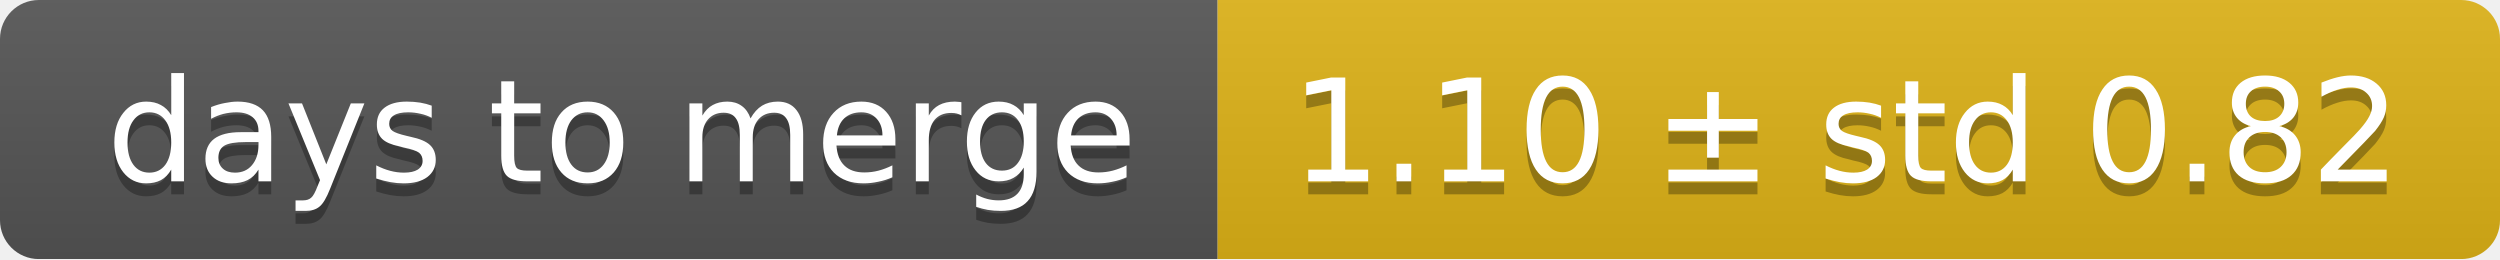
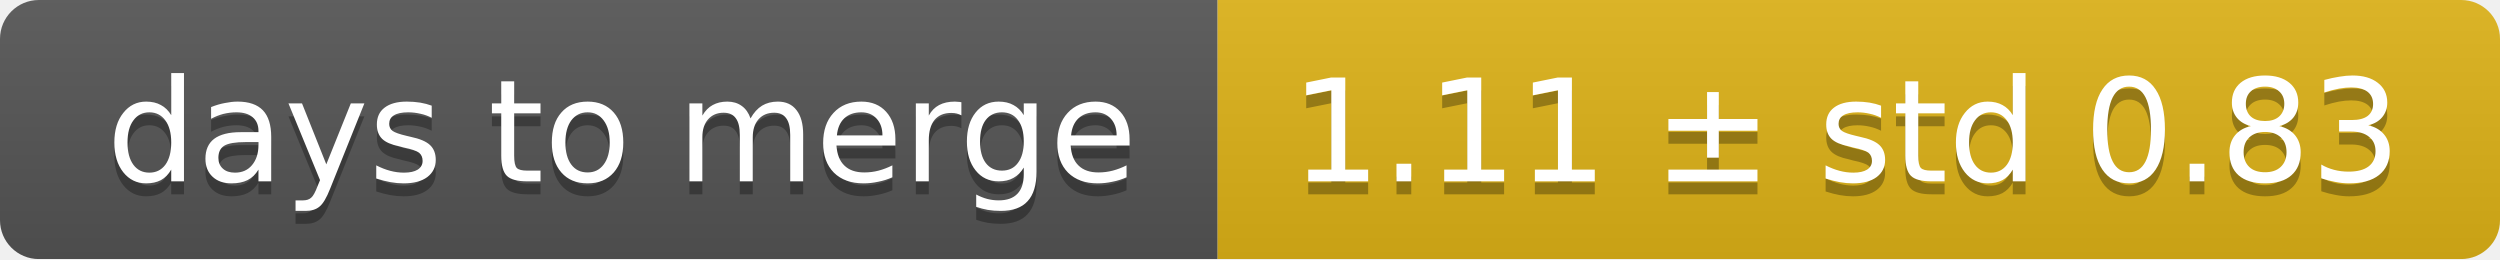
<svg xmlns="http://www.w3.org/2000/svg" width="193" height="20">
  <linearGradient id="smooth" x2="0" y2="100%">
    <stop offset="0" stop-color="#bbb" stop-opacity=".1" />
    <stop offset="1" stop-opacity=".1" />
  </linearGradient>
  <mask id="round">
    <rect width="193" height="20" rx="3" fill="#fff" />
  </mask>
  <g mask="url(#round)">
    <rect width="94" height="20" fill="#555" />
    <rect x="94" width="99" height="20" fill="#dfb317" />
    <rect width="193" height="20" fill="url(#smooth)" />
  </g>
  <g fill="#fff" text-anchor="middle" font-family="DejaVu Sans,Verdana,Geneva,sans-serif" font-size="11">
    <text x="48" y="15" fill="#010101" fill-opacity=".3">days to merge</text>
    <text x="48" y="14">days to merge</text>
-     <text x="142.5" y="15" fill="#010101" fill-opacity=".3">1.10 ± std 0.82</text>
-     <text x="142.5" y="14">1.10 ± std 0.82</text>
+     <text x="142.5" y="15" fill="#010101" fill-opacity=".3">1.11 ± std 0.83</text>
+     <text x="142.5" y="14">1.11 ± std 0.83</text>
  </g>
</svg>
